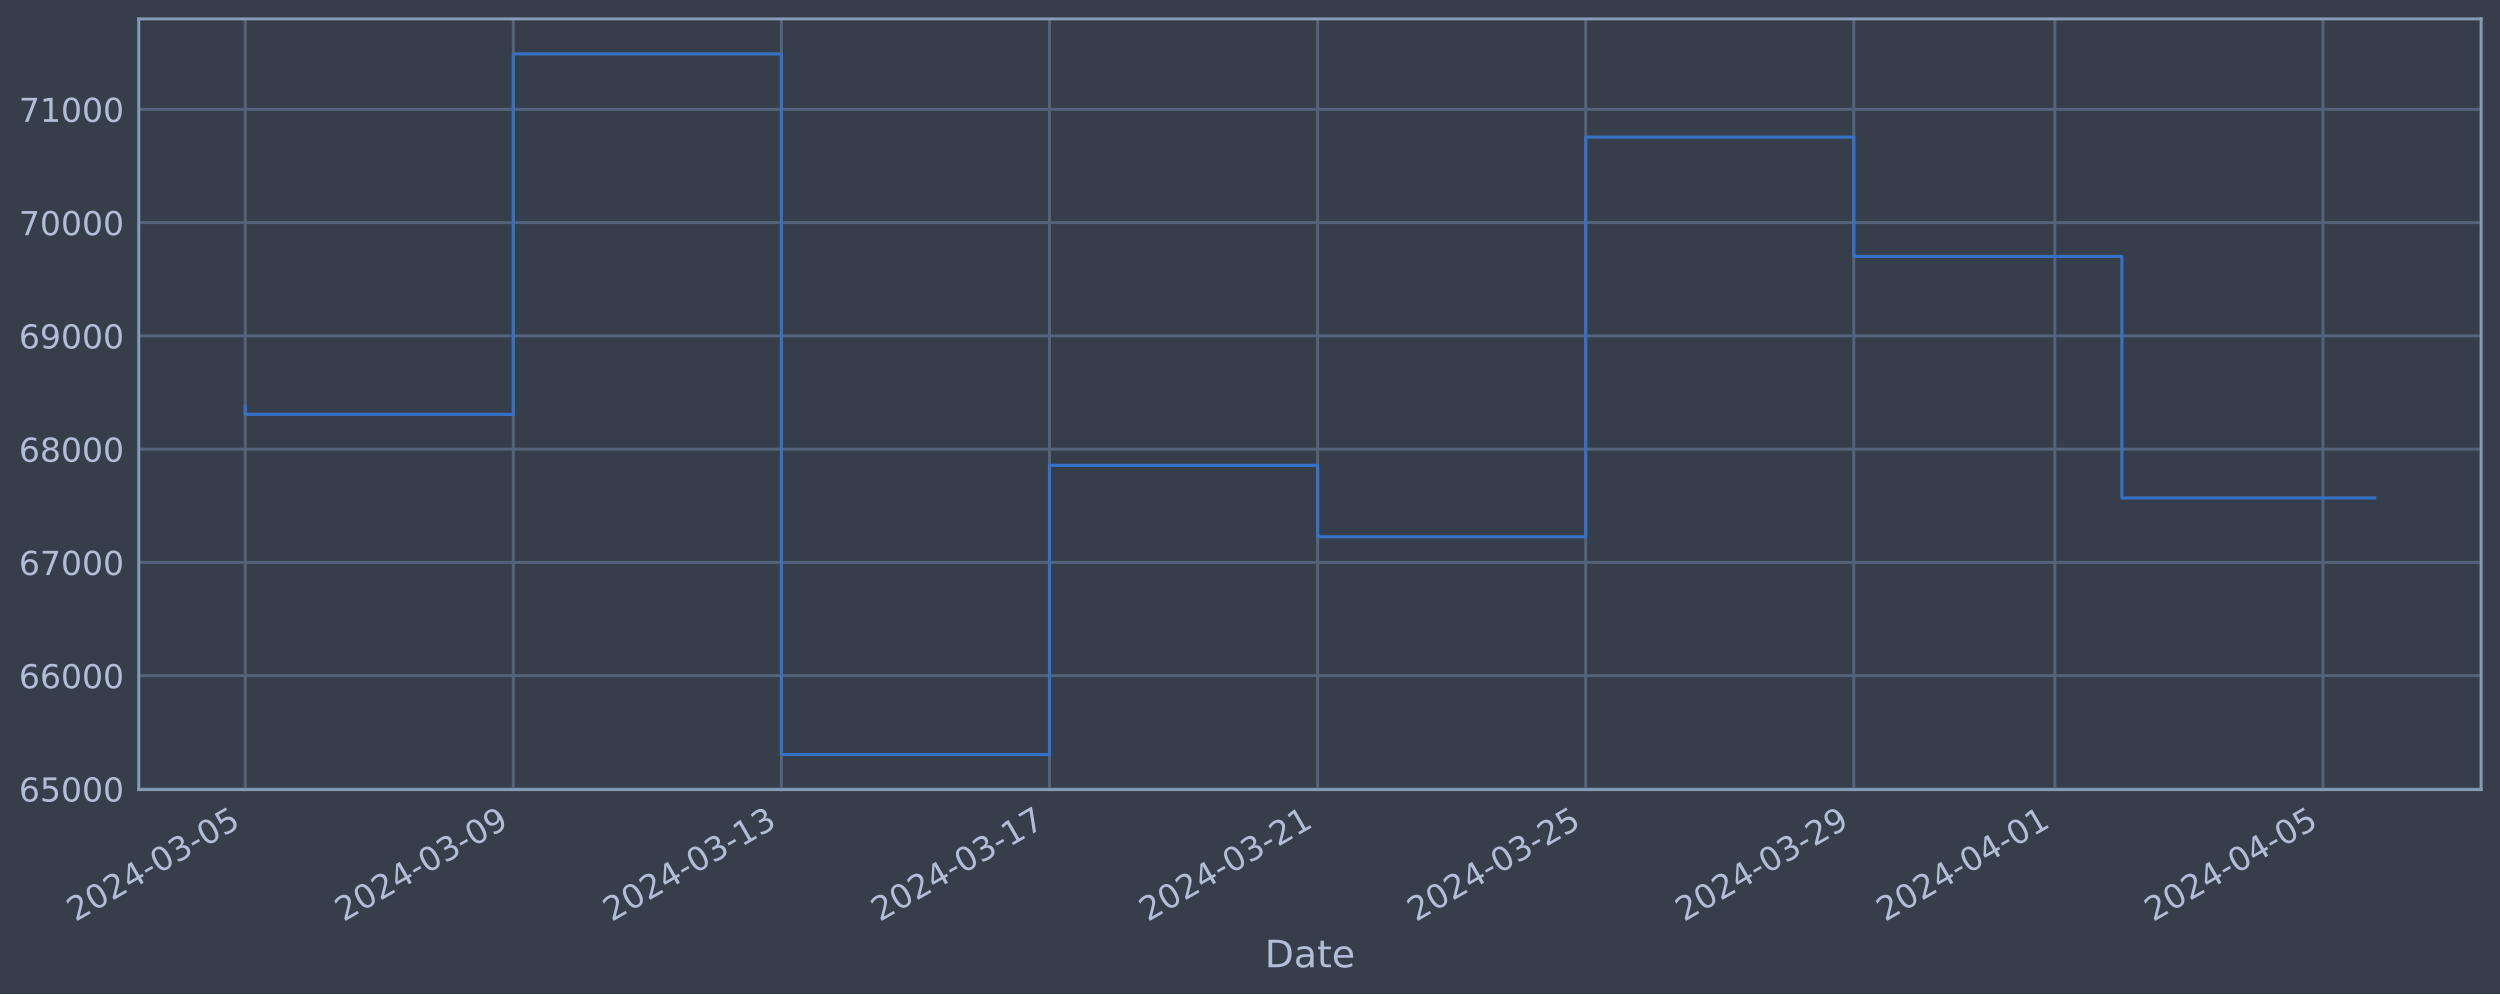
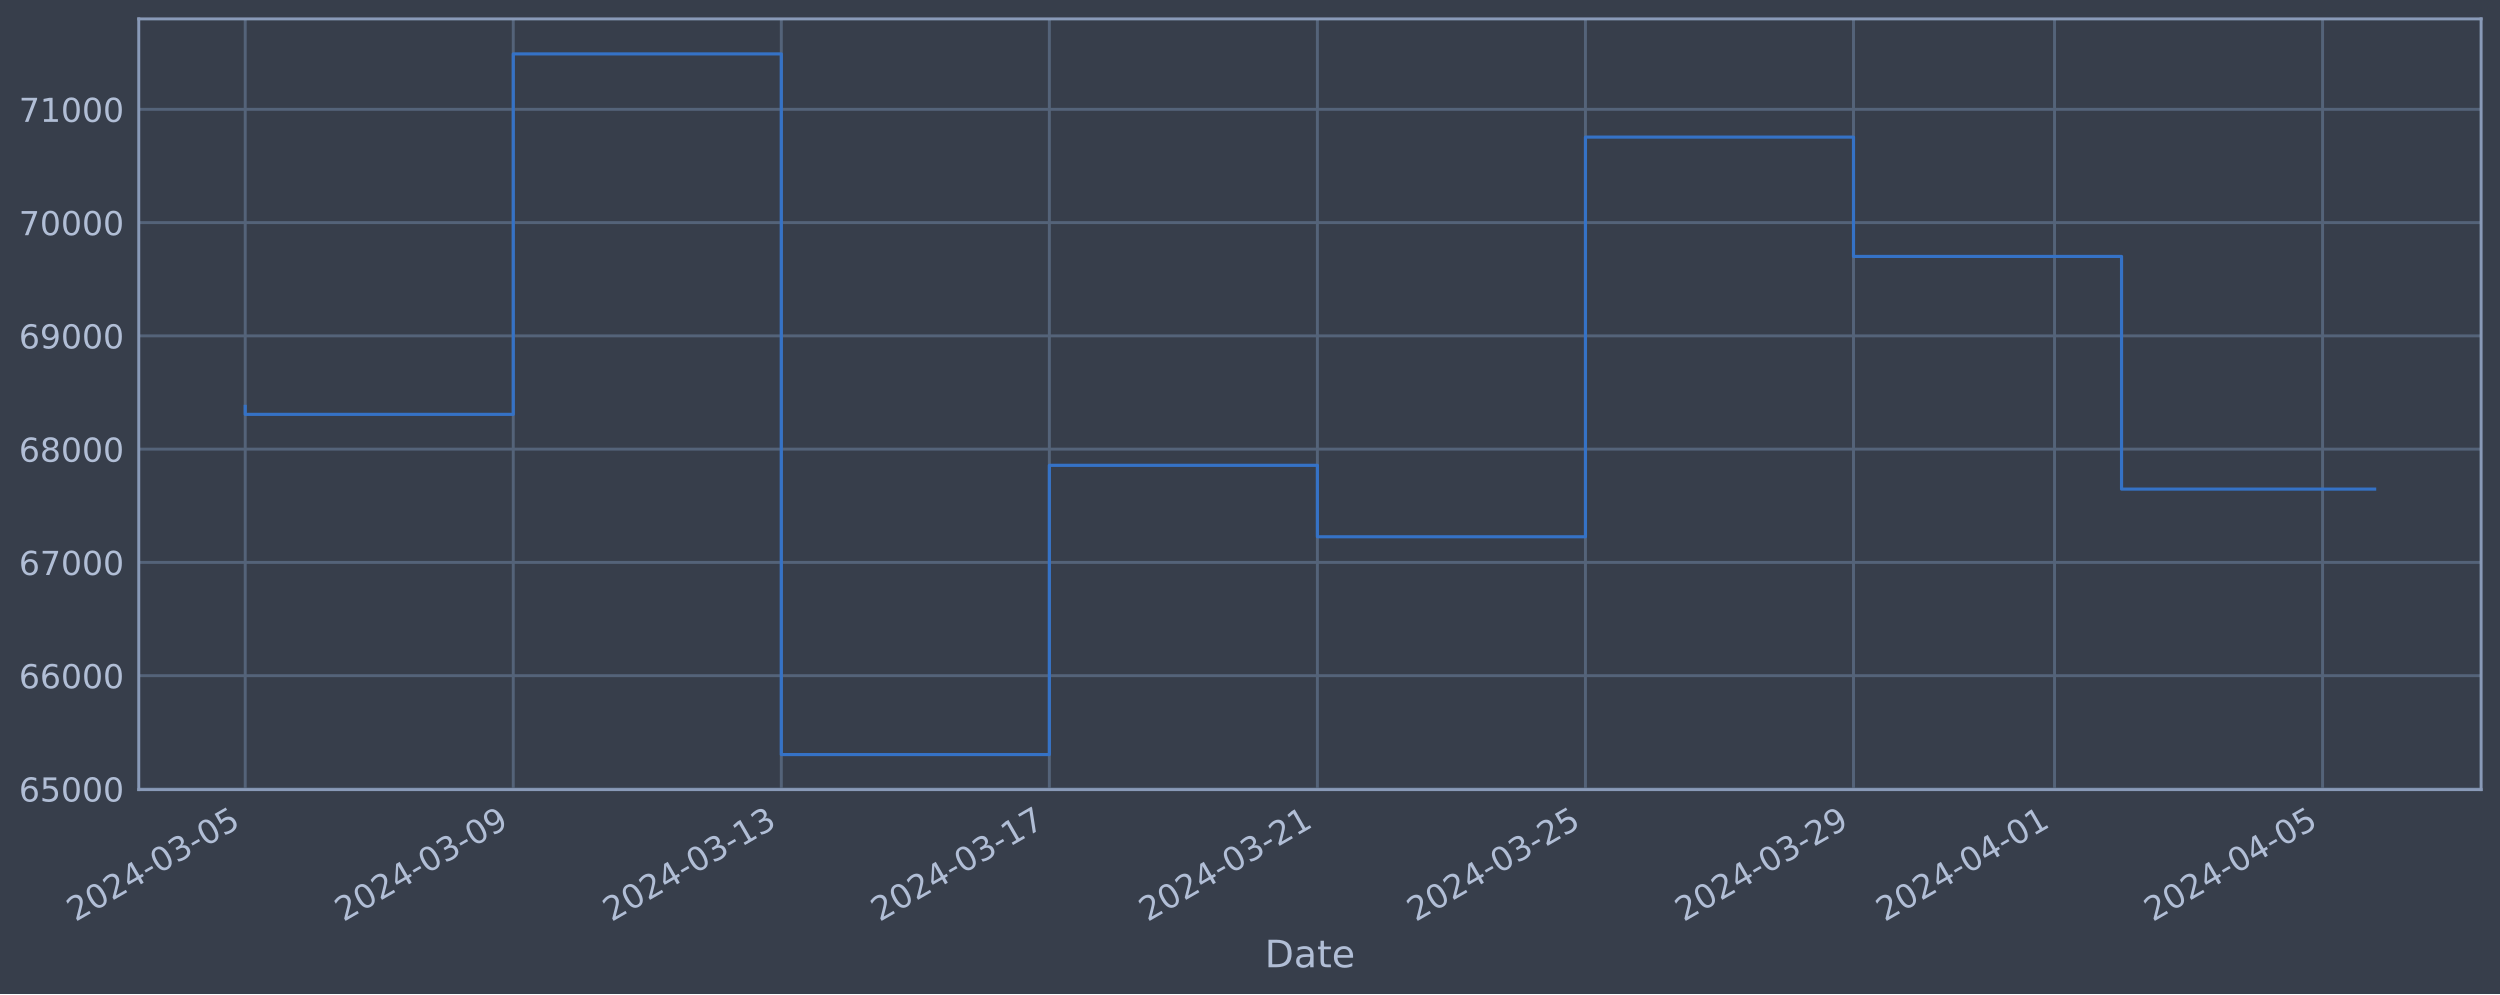
<svg xmlns="http://www.w3.org/2000/svg" xmlns:xlink="http://www.w3.org/1999/xlink" width="952.884pt" height="378.87pt" viewBox="0 0 952.884 378.87" version="1.1">
  <defs>
    <style type="text/css">*{stroke-linejoin: round; stroke-linecap: butt}</style>
  </defs>
  <g id="figure_1">
    <g id="patch_1">
      <path d="M 0 378.87  L 952.884 378.87  L 952.884 0  L 0 0  z " style="fill: #373e4b" />
    </g>
    <g id="axes_1">
      <g id="patch_2">
        <path d="M 52.884 300.96  L 945.684 300.96  L 945.684 7.2  L 52.884 7.2  z " style="fill: #373e4b" />
      </g>
      <g id="matplotlib.axis_1">
        <g id="xtick_1">
          <g id="line2d_1">
-             <path d="M 93.466 300.96  L 93.466 7.2  " clip-path="url(#pd534a36cf8)" style="fill: none; stroke: #546379; stroke-width: 1.12; stroke-linecap: square" />
+             <path d="M 93.466 300.96  L 93.466 7.2  " clip-path="url(#p53827d1389)" style="fill: none; stroke: #546379; stroke-width: 1.12; stroke-linecap: square" />
          </g>
          <g id="line2d_2" />
          <g id="text_1">
            <g style="fill: #b1bed6" transform="translate(28.74006 351.4642) rotate(-30) scale(0.126 -0.126)">
              <defs>
                <path id="DejaVuSans-32" d="M 1228 531  L 3431 531  L 3431 0  L 469 0  L 469 531  Q 828 903 1448 1529  Q 2069 2156 2228 2338  Q 2531 2678 2651 2914  Q 2772 3150 2772 3378  Q 2772 3750 2511 3984  Q 2250 4219 1831 4219  Q 1534 4219 1204 4116  Q 875 4013 500 3803  L 500 4441  Q 881 4594 1212 4672  Q 1544 4750 1819 4750  Q 2544 4750 2975 4387  Q 3406 4025 3406 3419  Q 3406 3131 3298 2873  Q 3191 2616 2906 2266  Q 2828 2175 2409 1742  Q 1991 1309 1228 531  z " transform="scale(0.015625)" />
                <path id="DejaVuSans-30" d="M 2034 4250  Q 1547 4250 1301 3770  Q 1056 3291 1056 2328  Q 1056 1369 1301 889  Q 1547 409 2034 409  Q 2525 409 2770 889  Q 3016 1369 3016 2328  Q 3016 3291 2770 3770  Q 2525 4250 2034 4250  z M 2034 4750  Q 2819 4750 3233 4129  Q 3647 3509 3647 2328  Q 3647 1150 3233 529  Q 2819 -91 2034 -91  Q 1250 -91 836 529  Q 422 1150 422 2328  Q 422 3509 836 4129  Q 1250 4750 2034 4750  z " transform="scale(0.015625)" />
                <path id="DejaVuSans-34" d="M 2419 4116  L 825 1625  L 2419 1625  L 2419 4116  z M 2253 4666  L 3047 4666  L 3047 1625  L 3713 1625  L 3713 1100  L 3047 1100  L 3047 0  L 2419 0  L 2419 1100  L 313 1100  L 313 1709  L 2253 4666  z " transform="scale(0.015625)" />
                <path id="DejaVuSans-2d" d="M 313 2009  L 1997 2009  L 1997 1497  L 313 1497  L 313 2009  z " transform="scale(0.015625)" />
                <path id="DejaVuSans-33" d="M 2597 2516  Q 3050 2419 3304 2112  Q 3559 1806 3559 1356  Q 3559 666 3084 287  Q 2609 -91 1734 -91  Q 1441 -91 1130 -33  Q 819 25 488 141  L 488 750  Q 750 597 1062 519  Q 1375 441 1716 441  Q 2309 441 2620 675  Q 2931 909 2931 1356  Q 2931 1769 2642 2001  Q 2353 2234 1838 2234  L 1294 2234  L 1294 2753  L 1863 2753  Q 2328 2753 2575 2939  Q 2822 3125 2822 3475  Q 2822 3834 2567 4026  Q 2313 4219 1838 4219  Q 1578 4219 1281 4162  Q 984 4106 628 3988  L 628 4550  Q 988 4650 1302 4700  Q 1616 4750 1894 4750  Q 2613 4750 3031 4423  Q 3450 4097 3450 3541  Q 3450 3153 3228 2886  Q 3006 2619 2597 2516  z " transform="scale(0.015625)" />
                <path id="DejaVuSans-35" d="M 691 4666  L 3169 4666  L 3169 4134  L 1269 4134  L 1269 2991  Q 1406 3038 1543 3061  Q 1681 3084 1819 3084  Q 2600 3084 3056 2656  Q 3513 2228 3513 1497  Q 3513 744 3044 326  Q 2575 -91 1722 -91  Q 1428 -91 1123 -41  Q 819 9 494 109  L 494 744  Q 775 591 1075 516  Q 1375 441 1709 441  Q 2250 441 2565 725  Q 2881 1009 2881 1497  Q 2881 1984 2565 2268  Q 2250 2553 1709 2553  Q 1456 2553 1204 2497  Q 953 2441 691 2322  L 691 4666  z " transform="scale(0.015625)" />
              </defs>
              <use xlink:href="#DejaVuSans-32" />
              <use xlink:href="#DejaVuSans-30" x="63.623" />
              <use xlink:href="#DejaVuSans-32" x="127.246" />
              <use xlink:href="#DejaVuSans-34" x="190.869" />
              <use xlink:href="#DejaVuSans-2d" x="254.492" />
              <use xlink:href="#DejaVuSans-30" x="290.576" />
              <use xlink:href="#DejaVuSans-33" x="354.199" />
              <use xlink:href="#DejaVuSans-2d" x="417.822" />
              <use xlink:href="#DejaVuSans-30" x="453.906" />
              <use xlink:href="#DejaVuSans-35" x="517.529" />
            </g>
          </g>
        </g>
        <g id="xtick_2">
          <g id="line2d_3">
-             <path d="M 195.65 300.96  L 195.65 7.2  " clip-path="url(#pd534a36cf8)" style="fill: none; stroke: #546379; stroke-width: 1.12; stroke-linecap: square" />
+             <path d="M 195.632 300.96  L 195.632 7.2  " clip-path="url(#p53827d1389)" style="fill: none; stroke: #546379; stroke-width: 1.12; stroke-linecap: square" />
          </g>
          <g id="line2d_4" />
          <g id="text_2">
-             <g style="fill: #b1bed6" transform="translate(130.9248 351.4642) rotate(-30) scale(0.126 -0.126)">
+             <g style="fill: #b1bed6" transform="translate(130.9068 351.4642) rotate(-30) scale(0.126 -0.126)">
              <defs>
                <path id="DejaVuSans-39" d="M 703 97  L 703 672  Q 941 559 1184 500  Q 1428 441 1663 441  Q 2288 441 2617 861  Q 2947 1281 2994 2138  Q 2813 1869 2534 1725  Q 2256 1581 1919 1581  Q 1219 1581 811 2004  Q 403 2428 403 3163  Q 403 3881 828 4315  Q 1253 4750 1959 4750  Q 2769 4750 3195 4129  Q 3622 3509 3622 2328  Q 3622 1225 3098 567  Q 2575 -91 1691 -91  Q 1453 -91 1209 -44  Q 966 3 703 97  z M 1959 2075  Q 2384 2075 2632 2365  Q 2881 2656 2881 3163  Q 2881 3666 2632 3958  Q 2384 4250 1959 4250  Q 1534 4250 1286 3958  Q 1038 3666 1038 3163  Q 1038 2656 1286 2365  Q 1534 2075 1959 2075  z " transform="scale(0.015625)" />
              </defs>
              <use xlink:href="#DejaVuSans-32" />
              <use xlink:href="#DejaVuSans-30" x="63.623" />
              <use xlink:href="#DejaVuSans-32" x="127.246" />
              <use xlink:href="#DejaVuSans-34" x="190.869" />
              <use xlink:href="#DejaVuSans-2d" x="254.492" />
              <use xlink:href="#DejaVuSans-30" x="290.576" />
              <use xlink:href="#DejaVuSans-33" x="354.199" />
              <use xlink:href="#DejaVuSans-2d" x="417.822" />
              <use xlink:href="#DejaVuSans-30" x="453.906" />
              <use xlink:href="#DejaVuSans-39" x="517.529" />
            </g>
          </g>
        </g>
        <g id="xtick_3">
          <g id="line2d_5">
-             <path d="M 297.835 300.96  L 297.835 7.2  " clip-path="url(#pd534a36cf8)" style="fill: none; stroke: #546379; stroke-width: 1.12; stroke-linecap: square" />
+             <path d="M 297.799 300.96  L 297.799 7.2  " clip-path="url(#p53827d1389)" style="fill: none; stroke: #546379; stroke-width: 1.12; stroke-linecap: square" />
          </g>
          <g id="line2d_6" />
          <g id="text_3">
-             <g style="fill: #b1bed6" transform="translate(233.1096 351.4642) rotate(-30) scale(0.126 -0.126)">
+             <g style="fill: #b1bed6" transform="translate(233.0736 351.4642) rotate(-30) scale(0.126 -0.126)">
              <defs>
                <path id="DejaVuSans-31" d="M 794 531  L 1825 531  L 1825 4091  L 703 3866  L 703 4441  L 1819 4666  L 2450 4666  L 2450 531  L 3481 531  L 3481 0  L 794 0  L 794 531  z " transform="scale(0.015625)" />
              </defs>
              <use xlink:href="#DejaVuSans-32" />
              <use xlink:href="#DejaVuSans-30" x="63.623" />
              <use xlink:href="#DejaVuSans-32" x="127.246" />
              <use xlink:href="#DejaVuSans-34" x="190.869" />
              <use xlink:href="#DejaVuSans-2d" x="254.492" />
              <use xlink:href="#DejaVuSans-30" x="290.576" />
              <use xlink:href="#DejaVuSans-33" x="354.199" />
              <use xlink:href="#DejaVuSans-2d" x="417.822" />
              <use xlink:href="#DejaVuSans-31" x="453.906" />
              <use xlink:href="#DejaVuSans-33" x="517.529" />
            </g>
          </g>
        </g>
        <g id="xtick_4">
          <g id="line2d_7">
-             <path d="M 400.02 300.96  L 400.02 7.2  " clip-path="url(#pd534a36cf8)" style="fill: none; stroke: #546379; stroke-width: 1.12; stroke-linecap: square" />
+             <path d="M 399.966 300.96  L 399.966 7.2  " clip-path="url(#p53827d1389)" style="fill: none; stroke: #546379; stroke-width: 1.12; stroke-linecap: square" />
          </g>
          <g id="line2d_8" />
          <g id="text_4">
-             <g style="fill: #b1bed6" transform="translate(335.2943 351.4642) rotate(-30) scale(0.126 -0.126)">
+             <g style="fill: #b1bed6" transform="translate(335.2404 351.4642) rotate(-30) scale(0.126 -0.126)">
              <defs>
                <path id="DejaVuSans-37" d="M 525 4666  L 3525 4666  L 3525 4397  L 1831 0  L 1172 0  L 2766 4134  L 525 4134  L 525 4666  z " transform="scale(0.015625)" />
              </defs>
              <use xlink:href="#DejaVuSans-32" />
              <use xlink:href="#DejaVuSans-30" x="63.623" />
              <use xlink:href="#DejaVuSans-32" x="127.246" />
              <use xlink:href="#DejaVuSans-34" x="190.869" />
              <use xlink:href="#DejaVuSans-2d" x="254.492" />
              <use xlink:href="#DejaVuSans-30" x="290.576" />
              <use xlink:href="#DejaVuSans-33" x="354.199" />
              <use xlink:href="#DejaVuSans-2d" x="417.822" />
              <use xlink:href="#DejaVuSans-31" x="453.906" />
              <use xlink:href="#DejaVuSans-37" x="517.529" />
            </g>
          </g>
        </g>
        <g id="xtick_5">
          <g id="line2d_9">
-             <path d="M 502.205 300.96  L 502.205 7.2  " clip-path="url(#pd534a36cf8)" style="fill: none; stroke: #546379; stroke-width: 1.12; stroke-linecap: square" />
+             <path d="M 502.133 300.96  L 502.133 7.2  " clip-path="url(#p53827d1389)" style="fill: none; stroke: #546379; stroke-width: 1.12; stroke-linecap: square" />
          </g>
          <g id="line2d_10" />
          <g id="text_5">
-             <g style="fill: #b1bed6" transform="translate(437.4791 351.4642) rotate(-30) scale(0.126 -0.126)">
+             <g style="fill: #b1bed6" transform="translate(437.4071 351.4642) rotate(-30) scale(0.126 -0.126)">
              <use xlink:href="#DejaVuSans-32" />
              <use xlink:href="#DejaVuSans-30" x="63.623" />
              <use xlink:href="#DejaVuSans-32" x="127.246" />
              <use xlink:href="#DejaVuSans-34" x="190.869" />
              <use xlink:href="#DejaVuSans-2d" x="254.492" />
              <use xlink:href="#DejaVuSans-30" x="290.576" />
              <use xlink:href="#DejaVuSans-33" x="354.199" />
              <use xlink:href="#DejaVuSans-2d" x="417.822" />
              <use xlink:href="#DejaVuSans-32" x="453.906" />
              <use xlink:href="#DejaVuSans-31" x="517.529" />
            </g>
          </g>
        </g>
        <g id="xtick_6">
          <g id="line2d_11">
-             <path d="M 604.389 300.96  L 604.389 7.2  " clip-path="url(#pd534a36cf8)" style="fill: none; stroke: #546379; stroke-width: 1.12; stroke-linecap: square" />
+             <path d="M 604.299 300.96  L 604.299 7.2  " clip-path="url(#p53827d1389)" style="fill: none; stroke: #546379; stroke-width: 1.12; stroke-linecap: square" />
          </g>
          <g id="line2d_12" />
          <g id="text_6">
-             <g style="fill: #b1bed6" transform="translate(539.6638 351.4642) rotate(-30) scale(0.126 -0.126)">
+             <g style="fill: #b1bed6" transform="translate(539.5739 351.4642) rotate(-30) scale(0.126 -0.126)">
              <use xlink:href="#DejaVuSans-32" />
              <use xlink:href="#DejaVuSans-30" x="63.623" />
              <use xlink:href="#DejaVuSans-32" x="127.246" />
              <use xlink:href="#DejaVuSans-34" x="190.869" />
              <use xlink:href="#DejaVuSans-2d" x="254.492" />
              <use xlink:href="#DejaVuSans-30" x="290.576" />
              <use xlink:href="#DejaVuSans-33" x="354.199" />
              <use xlink:href="#DejaVuSans-2d" x="417.822" />
              <use xlink:href="#DejaVuSans-32" x="453.906" />
              <use xlink:href="#DejaVuSans-35" x="517.529" />
            </g>
          </g>
        </g>
        <g id="xtick_7">
          <g id="line2d_13">
-             <path d="M 706.574 300.96  L 706.574 7.2  " clip-path="url(#pd534a36cf8)" style="fill: none; stroke: #546379; stroke-width: 1.12; stroke-linecap: square" />
+             <path d="M 706.466 300.96  L 706.466 7.2  " clip-path="url(#p53827d1389)" style="fill: none; stroke: #546379; stroke-width: 1.12; stroke-linecap: square" />
          </g>
          <g id="line2d_14" />
          <g id="text_7">
-             <g style="fill: #b1bed6" transform="translate(641.8485 351.4642) rotate(-30) scale(0.126 -0.126)">
+             <g style="fill: #b1bed6" transform="translate(641.7407 351.4642) rotate(-30) scale(0.126 -0.126)">
              <use xlink:href="#DejaVuSans-32" />
              <use xlink:href="#DejaVuSans-30" x="63.623" />
              <use xlink:href="#DejaVuSans-32" x="127.246" />
              <use xlink:href="#DejaVuSans-34" x="190.869" />
              <use xlink:href="#DejaVuSans-2d" x="254.492" />
              <use xlink:href="#DejaVuSans-30" x="290.576" />
              <use xlink:href="#DejaVuSans-33" x="354.199" />
              <use xlink:href="#DejaVuSans-2d" x="417.822" />
              <use xlink:href="#DejaVuSans-32" x="453.906" />
              <use xlink:href="#DejaVuSans-39" x="517.529" />
            </g>
          </g>
        </g>
        <g id="xtick_8">
          <g id="line2d_15">
-             <path d="M 783.213 300.96  L 783.213 7.2  " clip-path="url(#pd534a36cf8)" style="fill: none; stroke: #546379; stroke-width: 1.12; stroke-linecap: square" />
+             <path d="M 783.091 300.96  L 783.091 7.2  " clip-path="url(#p53827d1389)" style="fill: none; stroke: #546379; stroke-width: 1.12; stroke-linecap: square" />
          </g>
          <g id="line2d_16" />
          <g id="text_8">
-             <g style="fill: #b1bed6" transform="translate(718.4871 351.4642) rotate(-30) scale(0.126 -0.126)">
+             <g style="fill: #b1bed6" transform="translate(718.3658 351.4642) rotate(-30) scale(0.126 -0.126)">
              <use xlink:href="#DejaVuSans-32" />
              <use xlink:href="#DejaVuSans-30" x="63.623" />
              <use xlink:href="#DejaVuSans-32" x="127.246" />
              <use xlink:href="#DejaVuSans-34" x="190.869" />
              <use xlink:href="#DejaVuSans-2d" x="254.492" />
              <use xlink:href="#DejaVuSans-30" x="290.576" />
              <use xlink:href="#DejaVuSans-34" x="354.199" />
              <use xlink:href="#DejaVuSans-2d" x="417.822" />
              <use xlink:href="#DejaVuSans-30" x="453.906" />
              <use xlink:href="#DejaVuSans-31" x="517.529" />
            </g>
          </g>
        </g>
        <g id="xtick_9">
          <g id="line2d_17">
-             <path d="M 885.397 300.96  L 885.397 7.2  " clip-path="url(#pd534a36cf8)" style="fill: none; stroke: #546379; stroke-width: 1.12; stroke-linecap: square" />
+             <path d="M 885.258 300.96  L 885.258 7.2  " clip-path="url(#p53827d1389)" style="fill: none; stroke: #546379; stroke-width: 1.12; stroke-linecap: square" />
          </g>
          <g id="line2d_18" />
          <g id="text_9">
-             <g style="fill: #b1bed6" transform="translate(820.6719 351.4642) rotate(-30) scale(0.126 -0.126)">
+             <g style="fill: #b1bed6" transform="translate(820.5325 351.4642) rotate(-30) scale(0.126 -0.126)">
              <use xlink:href="#DejaVuSans-32" />
              <use xlink:href="#DejaVuSans-30" x="63.623" />
              <use xlink:href="#DejaVuSans-32" x="127.246" />
              <use xlink:href="#DejaVuSans-34" x="190.869" />
              <use xlink:href="#DejaVuSans-2d" x="254.492" />
              <use xlink:href="#DejaVuSans-30" x="290.576" />
              <use xlink:href="#DejaVuSans-34" x="354.199" />
              <use xlink:href="#DejaVuSans-2d" x="417.822" />
              <use xlink:href="#DejaVuSans-30" x="453.906" />
              <use xlink:href="#DejaVuSans-35" x="517.529" />
            </g>
          </g>
        </g>
        <g id="text_10">
          <g style="fill: #b1bed6" transform="translate(482.0746 368.6753) scale(0.144 -0.144)">
            <defs>
              <path id="DejaVuSans-44" d="M 1259 4147  L 1259 519  L 2022 519  Q 2988 519 3436 956  Q 3884 1394 3884 2338  Q 3884 3275 3436 3711  Q 2988 4147 2022 4147  L 1259 4147  z M 628 4666  L 1925 4666  Q 3281 4666 3915 4102  Q 4550 3538 4550 2338  Q 4550 1131 3912 565  Q 3275 0 1925 0  L 628 0  L 628 4666  z " transform="scale(0.015625)" />
              <path id="DejaVuSans-61" d="M 2194 1759  Q 1497 1759 1228 1600  Q 959 1441 959 1056  Q 959 750 1161 570  Q 1363 391 1709 391  Q 2188 391 2477 730  Q 2766 1069 2766 1631  L 2766 1759  L 2194 1759  z M 3341 1997  L 3341 0  L 2766 0  L 2766 531  Q 2569 213 2275 61  Q 1981 -91 1556 -91  Q 1019 -91 701 211  Q 384 513 384 1019  Q 384 1609 779 1909  Q 1175 2209 1959 2209  L 2766 2209  L 2766 2266  Q 2766 2663 2505 2880  Q 2244 3097 1772 3097  Q 1472 3097 1187 3025  Q 903 2953 641 2809  L 641 3341  Q 956 3463 1253 3523  Q 1550 3584 1831 3584  Q 2591 3584 2966 3190  Q 3341 2797 3341 1997  z " transform="scale(0.015625)" />
              <path id="DejaVuSans-74" d="M 1172 4494  L 1172 3500  L 2356 3500  L 2356 3053  L 1172 3053  L 1172 1153  Q 1172 725 1289 603  Q 1406 481 1766 481  L 2356 481  L 2356 0  L 1766 0  Q 1100 0 847 248  Q 594 497 594 1153  L 594 3053  L 172 3053  L 172 3500  L 594 3500  L 594 4494  L 1172 4494  z " transform="scale(0.015625)" />
              <path id="DejaVuSans-65" d="M 3597 1894  L 3597 1613  L 953 1613  Q 991 1019 1311 708  Q 1631 397 2203 397  Q 2534 397 2845 478  Q 3156 559 3463 722  L 3463 178  Q 3153 47 2828 -22  Q 2503 -91 2169 -91  Q 1331 -91 842 396  Q 353 884 353 1716  Q 353 2575 817 3079  Q 1281 3584 2069 3584  Q 2775 3584 3186 3129  Q 3597 2675 3597 1894  z M 3022 2063  Q 3016 2534 2758 2815  Q 2500 3097 2075 3097  Q 1594 3097 1305 2825  Q 1016 2553 972 2059  L 3022 2063  z " transform="scale(0.015625)" />
            </defs>
            <use xlink:href="#DejaVuSans-44" />
            <use xlink:href="#DejaVuSans-61" x="77.002" />
            <use xlink:href="#DejaVuSans-74" x="138.281" />
            <use xlink:href="#DejaVuSans-65" x="177.49" />
          </g>
        </g>
      </g>
      <g id="matplotlib.axis_2">
        <g id="ytick_1">
          <g id="line2d_19">
-             <path d="M 52.884 300.718  L 945.684 300.718  " clip-path="url(#pd534a36cf8)" style="fill: none; stroke: #546379; stroke-width: 1.12; stroke-linecap: square" />
+             <path d="M 52.884 300.718  L 945.684 300.718  " clip-path="url(#p53827d1389)" style="fill: none; stroke: #546379; stroke-width: 1.12; stroke-linecap: square" />
          </g>
          <g id="line2d_20" />
          <g id="text_11">
            <g style="fill: #b1bed6" transform="translate(7.2 305.5049) scale(0.126 -0.126)">
              <defs>
                <path id="DejaVuSans-36" d="M 2113 2584  Q 1688 2584 1439 2293  Q 1191 2003 1191 1497  Q 1191 994 1439 701  Q 1688 409 2113 409  Q 2538 409 2786 701  Q 3034 994 3034 1497  Q 3034 2003 2786 2293  Q 2538 2584 2113 2584  z M 3366 4563  L 3366 3988  Q 3128 4100 2886 4159  Q 2644 4219 2406 4219  Q 1781 4219 1451 3797  Q 1122 3375 1075 2522  Q 1259 2794 1537 2939  Q 1816 3084 2150 3084  Q 2853 3084 3261 2657  Q 3669 2231 3669 1497  Q 3669 778 3244 343  Q 2819 -91 2113 -91  Q 1303 -91 875 529  Q 447 1150 447 2328  Q 447 3434 972 4092  Q 1497 4750 2381 4750  Q 2619 4750 2861 4703  Q 3103 4656 3366 4563  z " transform="scale(0.015625)" />
              </defs>
              <use xlink:href="#DejaVuSans-36" />
              <use xlink:href="#DejaVuSans-35" x="63.623" />
              <use xlink:href="#DejaVuSans-30" x="127.246" />
              <use xlink:href="#DejaVuSans-30" x="190.869" />
              <use xlink:href="#DejaVuSans-30" x="254.492" />
            </g>
          </g>
        </g>
        <g id="ytick_2">
          <g id="line2d_21">
-             <path d="M 52.884 257.544  L 945.684 257.544  " clip-path="url(#pd534a36cf8)" style="fill: none; stroke: #546379; stroke-width: 1.12; stroke-linecap: square" />
+             <path d="M 52.884 257.544  L 945.684 257.544  " clip-path="url(#p53827d1389)" style="fill: none; stroke: #546379; stroke-width: 1.12; stroke-linecap: square" />
          </g>
          <g id="line2d_22" />
          <g id="text_12">
            <g style="fill: #b1bed6" transform="translate(7.2 262.331) scale(0.126 -0.126)">
              <use xlink:href="#DejaVuSans-36" />
              <use xlink:href="#DejaVuSans-36" x="63.623" />
              <use xlink:href="#DejaVuSans-30" x="127.246" />
              <use xlink:href="#DejaVuSans-30" x="190.869" />
              <use xlink:href="#DejaVuSans-30" x="254.492" />
            </g>
          </g>
        </g>
        <g id="ytick_3">
          <g id="line2d_23">
-             <path d="M 52.884 214.37  L 945.684 214.37  " clip-path="url(#pd534a36cf8)" style="fill: none; stroke: #546379; stroke-width: 1.12; stroke-linecap: square" />
+             <path d="M 52.884 214.37  L 945.684 214.37  " clip-path="url(#p53827d1389)" style="fill: none; stroke: #546379; stroke-width: 1.12; stroke-linecap: square" />
          </g>
          <g id="line2d_24" />
          <g id="text_13">
            <g style="fill: #b1bed6" transform="translate(7.2 219.157) scale(0.126 -0.126)">
              <use xlink:href="#DejaVuSans-36" />
              <use xlink:href="#DejaVuSans-37" x="63.623" />
              <use xlink:href="#DejaVuSans-30" x="127.246" />
              <use xlink:href="#DejaVuSans-30" x="190.869" />
              <use xlink:href="#DejaVuSans-30" x="254.492" />
            </g>
          </g>
        </g>
        <g id="ytick_4">
          <g id="line2d_25">
-             <path d="M 52.884 171.196  L 945.684 171.196  " clip-path="url(#pd534a36cf8)" style="fill: none; stroke: #546379; stroke-width: 1.12; stroke-linecap: square" />
+             <path d="M 52.884 171.196  L 945.684 171.196  " clip-path="url(#p53827d1389)" style="fill: none; stroke: #546379; stroke-width: 1.12; stroke-linecap: square" />
          </g>
          <g id="line2d_26" />
          <g id="text_14">
            <g style="fill: #b1bed6" transform="translate(7.2 175.9831) scale(0.126 -0.126)">
              <defs>
                <path id="DejaVuSans-38" d="M 2034 2216  Q 1584 2216 1326 1975  Q 1069 1734 1069 1313  Q 1069 891 1326 650  Q 1584 409 2034 409  Q 2484 409 2743 651  Q 3003 894 3003 1313  Q 3003 1734 2745 1975  Q 2488 2216 2034 2216  z M 1403 2484  Q 997 2584 770 2862  Q 544 3141 544 3541  Q 544 4100 942 4425  Q 1341 4750 2034 4750  Q 2731 4750 3128 4425  Q 3525 4100 3525 3541  Q 3525 3141 3298 2862  Q 3072 2584 2669 2484  Q 3125 2378 3379 2068  Q 3634 1759 3634 1313  Q 3634 634 3220 271  Q 2806 -91 2034 -91  Q 1263 -91 848 271  Q 434 634 434 1313  Q 434 1759 690 2068  Q 947 2378 1403 2484  z M 1172 3481  Q 1172 3119 1398 2916  Q 1625 2713 2034 2713  Q 2441 2713 2670 2916  Q 2900 3119 2900 3481  Q 2900 3844 2670 4047  Q 2441 4250 2034 4250  Q 1625 4250 1398 4047  Q 1172 3844 1172 3481  z " transform="scale(0.015625)" />
              </defs>
              <use xlink:href="#DejaVuSans-36" />
              <use xlink:href="#DejaVuSans-38" x="63.623" />
              <use xlink:href="#DejaVuSans-30" x="127.246" />
              <use xlink:href="#DejaVuSans-30" x="190.869" />
              <use xlink:href="#DejaVuSans-30" x="254.492" />
            </g>
          </g>
        </g>
        <g id="ytick_5">
          <g id="line2d_27">
-             <path d="M 52.884 128.022  L 945.684 128.022  " clip-path="url(#pd534a36cf8)" style="fill: none; stroke: #546379; stroke-width: 1.12; stroke-linecap: square" />
+             <path d="M 52.884 128.022  L 945.684 128.022  " clip-path="url(#p53827d1389)" style="fill: none; stroke: #546379; stroke-width: 1.12; stroke-linecap: square" />
          </g>
          <g id="line2d_28" />
          <g id="text_15">
            <g style="fill: #b1bed6" transform="translate(7.2 132.8092) scale(0.126 -0.126)">
              <use xlink:href="#DejaVuSans-36" />
              <use xlink:href="#DejaVuSans-39" x="63.623" />
              <use xlink:href="#DejaVuSans-30" x="127.246" />
              <use xlink:href="#DejaVuSans-30" x="190.869" />
              <use xlink:href="#DejaVuSans-30" x="254.492" />
            </g>
          </g>
        </g>
        <g id="ytick_6">
          <g id="line2d_29">
-             <path d="M 52.884 84.848  L 945.684 84.848  " clip-path="url(#pd534a36cf8)" style="fill: none; stroke: #546379; stroke-width: 1.12; stroke-linecap: square" />
+             <path d="M 52.884 84.848  L 945.684 84.848  " clip-path="url(#p53827d1389)" style="fill: none; stroke: #546379; stroke-width: 1.12; stroke-linecap: square" />
          </g>
          <g id="line2d_30" />
          <g id="text_16">
            <g style="fill: #b1bed6" transform="translate(7.2 89.63523) scale(0.126 -0.126)">
              <use xlink:href="#DejaVuSans-37" />
              <use xlink:href="#DejaVuSans-30" x="63.623" />
              <use xlink:href="#DejaVuSans-30" x="127.246" />
              <use xlink:href="#DejaVuSans-30" x="190.869" />
              <use xlink:href="#DejaVuSans-30" x="254.492" />
            </g>
          </g>
        </g>
        <g id="ytick_7">
          <g id="line2d_31">
-             <path d="M 52.884 41.674  L 945.684 41.674  " clip-path="url(#pd534a36cf8)" style="fill: none; stroke: #546379; stroke-width: 1.12; stroke-linecap: square" />
+             <path d="M 52.884 41.674  L 945.684 41.674  " clip-path="url(#p53827d1389)" style="fill: none; stroke: #546379; stroke-width: 1.12; stroke-linecap: square" />
          </g>
          <g id="line2d_32" />
          <g id="text_17">
            <g style="fill: #b1bed6" transform="translate(7.2 46.4613) scale(0.126 -0.126)">
              <use xlink:href="#DejaVuSans-37" />
              <use xlink:href="#DejaVuSans-31" x="63.623" />
              <use xlink:href="#DejaVuSans-30" x="127.246" />
              <use xlink:href="#DejaVuSans-30" x="190.869" />
              <use xlink:href="#DejaVuSans-30" x="254.492" />
            </g>
          </g>
        </g>
      </g>
      <g id="line2d_33">
-         <path d="M 93.466 154.891  L 93.466 157.946  L 195.65 157.946  L 195.65 20.553  L 297.835 20.553  L 297.835 287.607  L 400.02 287.607  L 400.02 177.362  L 502.205 177.362  L 502.205 204.598  L 604.389 204.598  L 604.389 52.265  L 706.574 52.265  L 706.574 97.744  L 808.759 97.744  L 808.759 189.809  L 905.102 189.809  " clip-path="url(#pd534a36cf8)" style="fill: none; stroke: #3572c6; stroke-width: 1.2; stroke-linecap: square" />
+         <path d="M 93.466 154.891  L 93.466 157.946  L 195.632 157.946  L 195.632 20.553  L 297.799 20.553  L 297.799 287.607  L 399.966 287.607  L 399.966 177.362  L 502.133 177.362  L 502.133 204.598  L 604.299 204.598  L 604.299 52.265  L 706.466 52.265  L 706.466 97.744  L 808.633 97.744  L 808.633 186.419  L 905.102 186.419  " clip-path="url(#p53827d1389)" style="fill: none; stroke: #3572c6; stroke-width: 1.2; stroke-linecap: square" />
      </g>
      <g id="patch_3">
        <path d="M 52.884 300.96  L 52.884 7.2  " style="fill: none; stroke: #899ab8; stroke-width: 1.12; stroke-linejoin: miter; stroke-linecap: square" />
      </g>
      <g id="patch_4">
        <path d="M 945.684 300.96  L 945.684 7.2  " style="fill: none; stroke: #899ab8; stroke-width: 1.12; stroke-linejoin: miter; stroke-linecap: square" />
      </g>
      <g id="patch_5">
        <path d="M 52.884 300.96  L 945.684 300.96  " style="fill: none; stroke: #899ab8; stroke-width: 1.12; stroke-linejoin: miter; stroke-linecap: square" />
      </g>
      <g id="patch_6">
        <path d="M 52.884 7.2  L 945.684 7.2  " style="fill: none; stroke: #899ab8; stroke-width: 1.12; stroke-linejoin: miter; stroke-linecap: square" />
      </g>
    </g>
  </g>
  <defs>
-     <clipPath id="pd534a36cf8">
+     <clipPath id="p53827d1389">
      <rect x="52.884" y="7.2" width="892.8" height="293.76" />
    </clipPath>
  </defs>
</svg>
